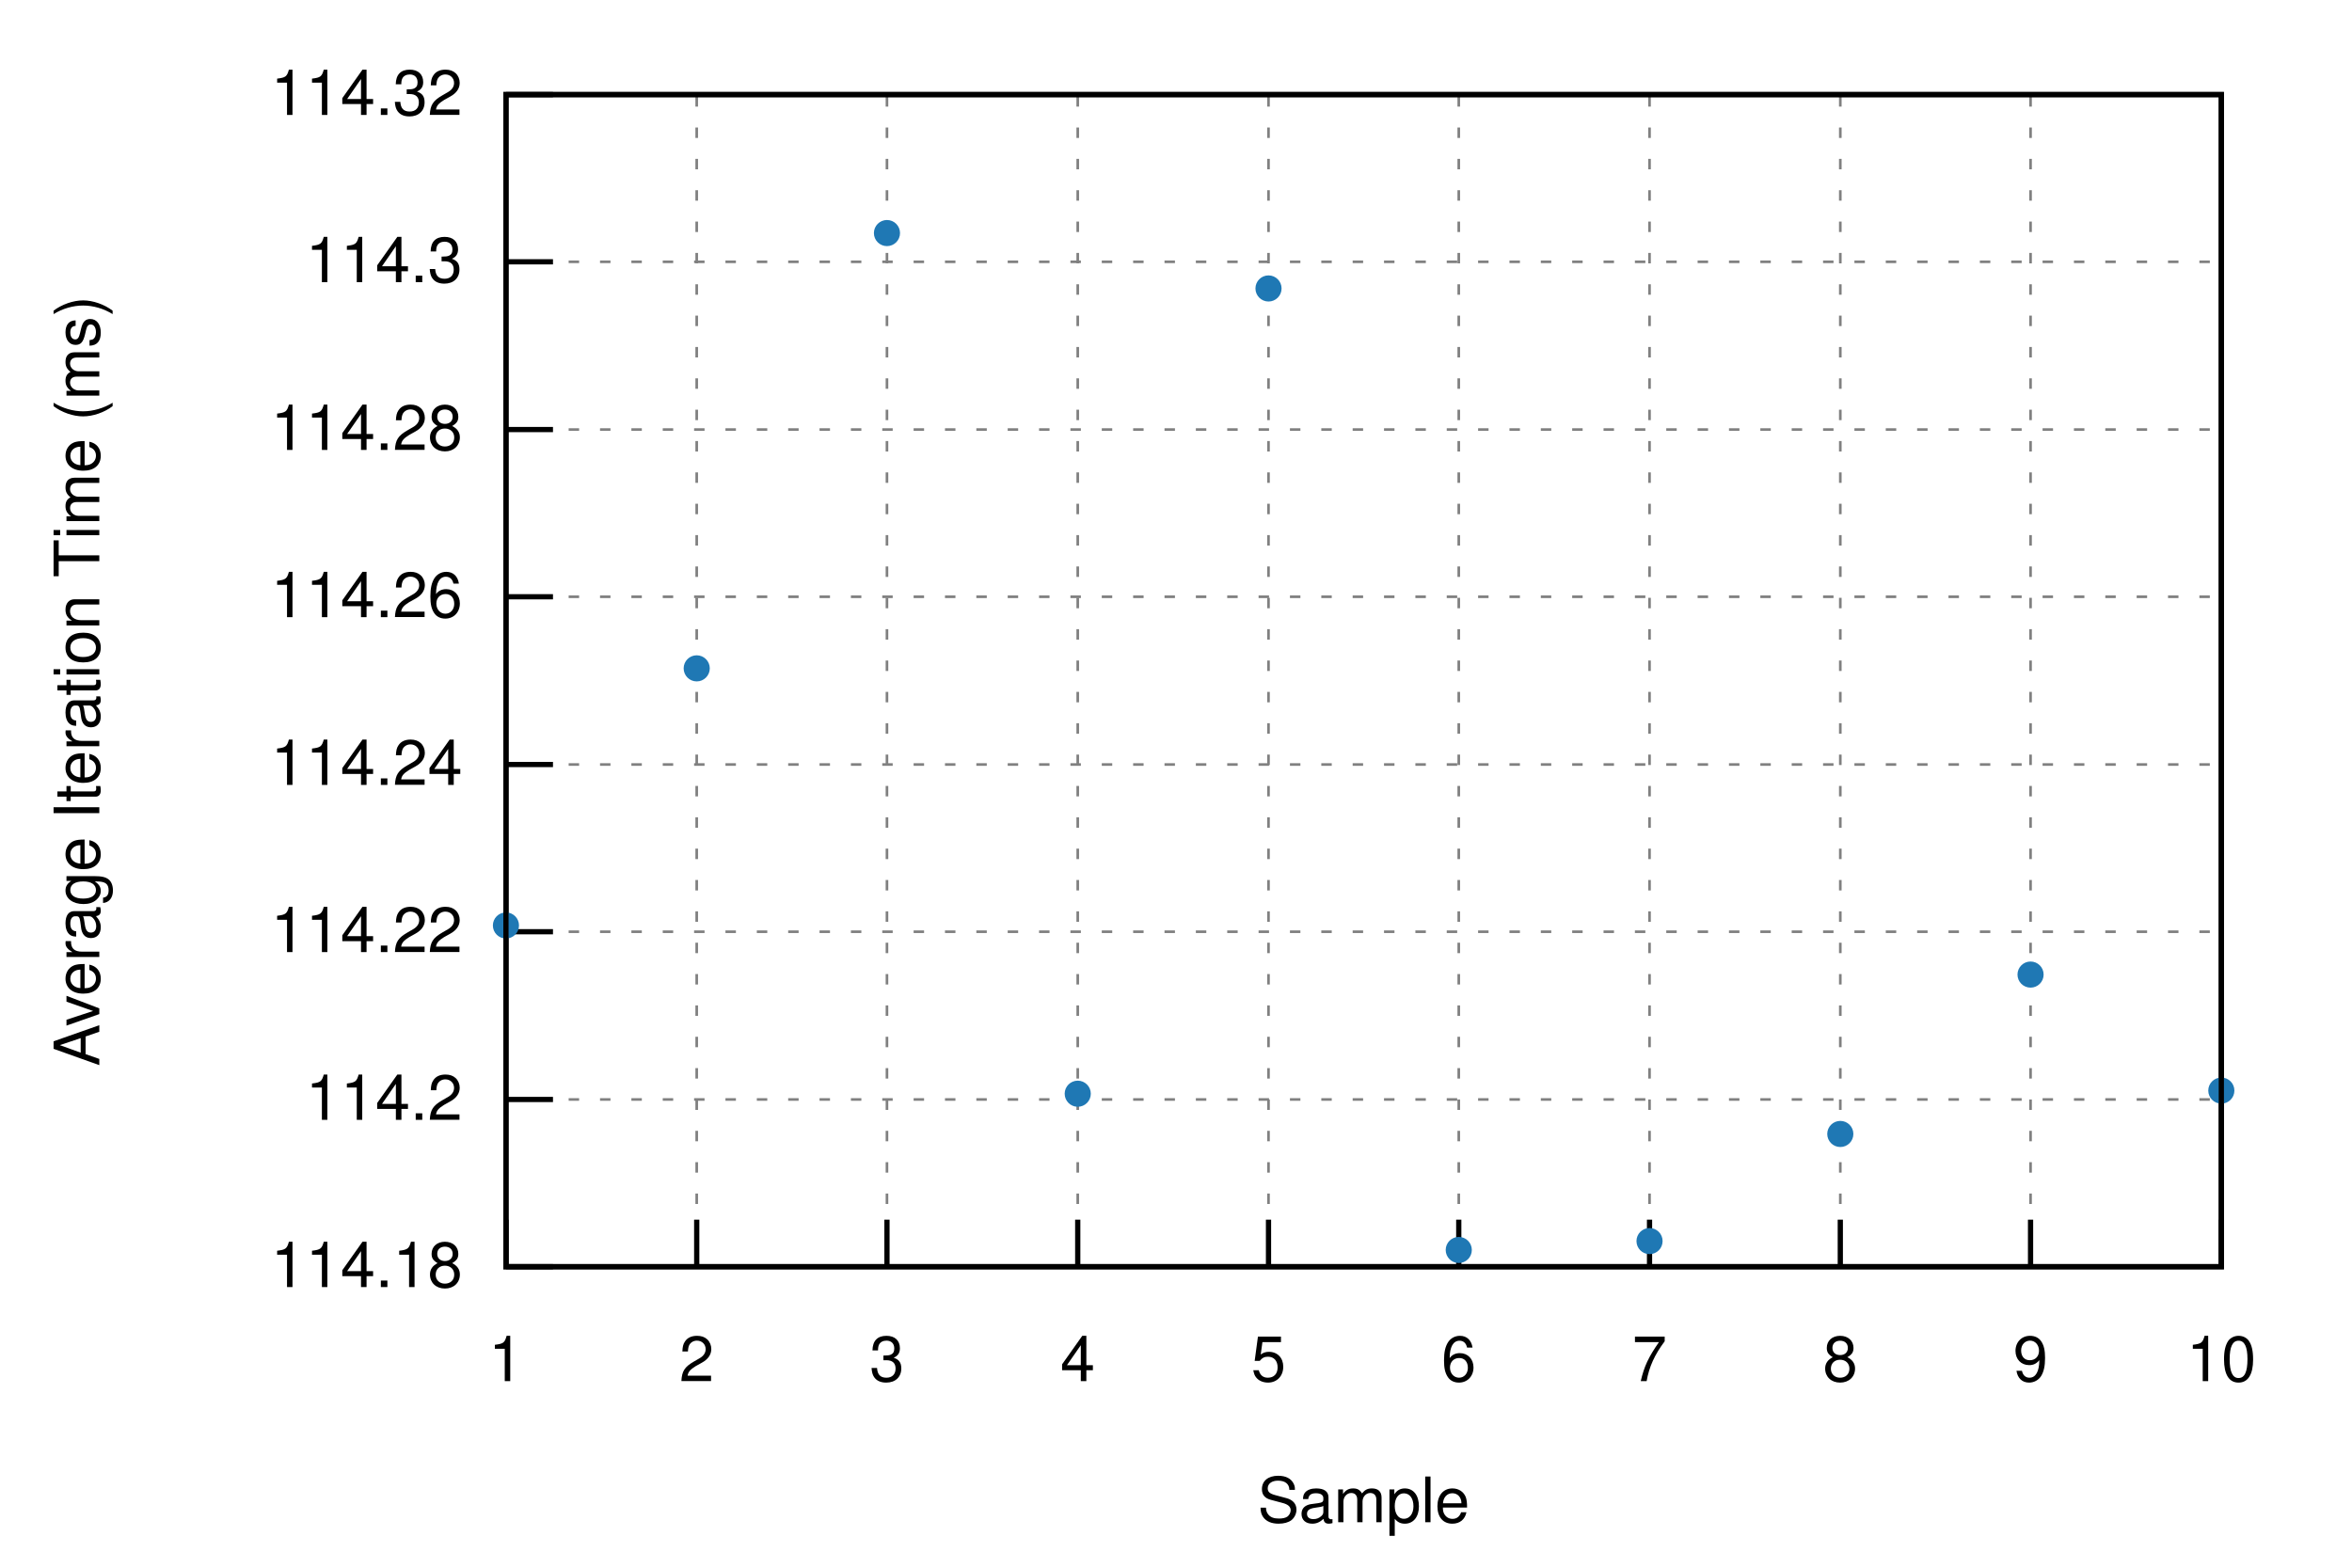
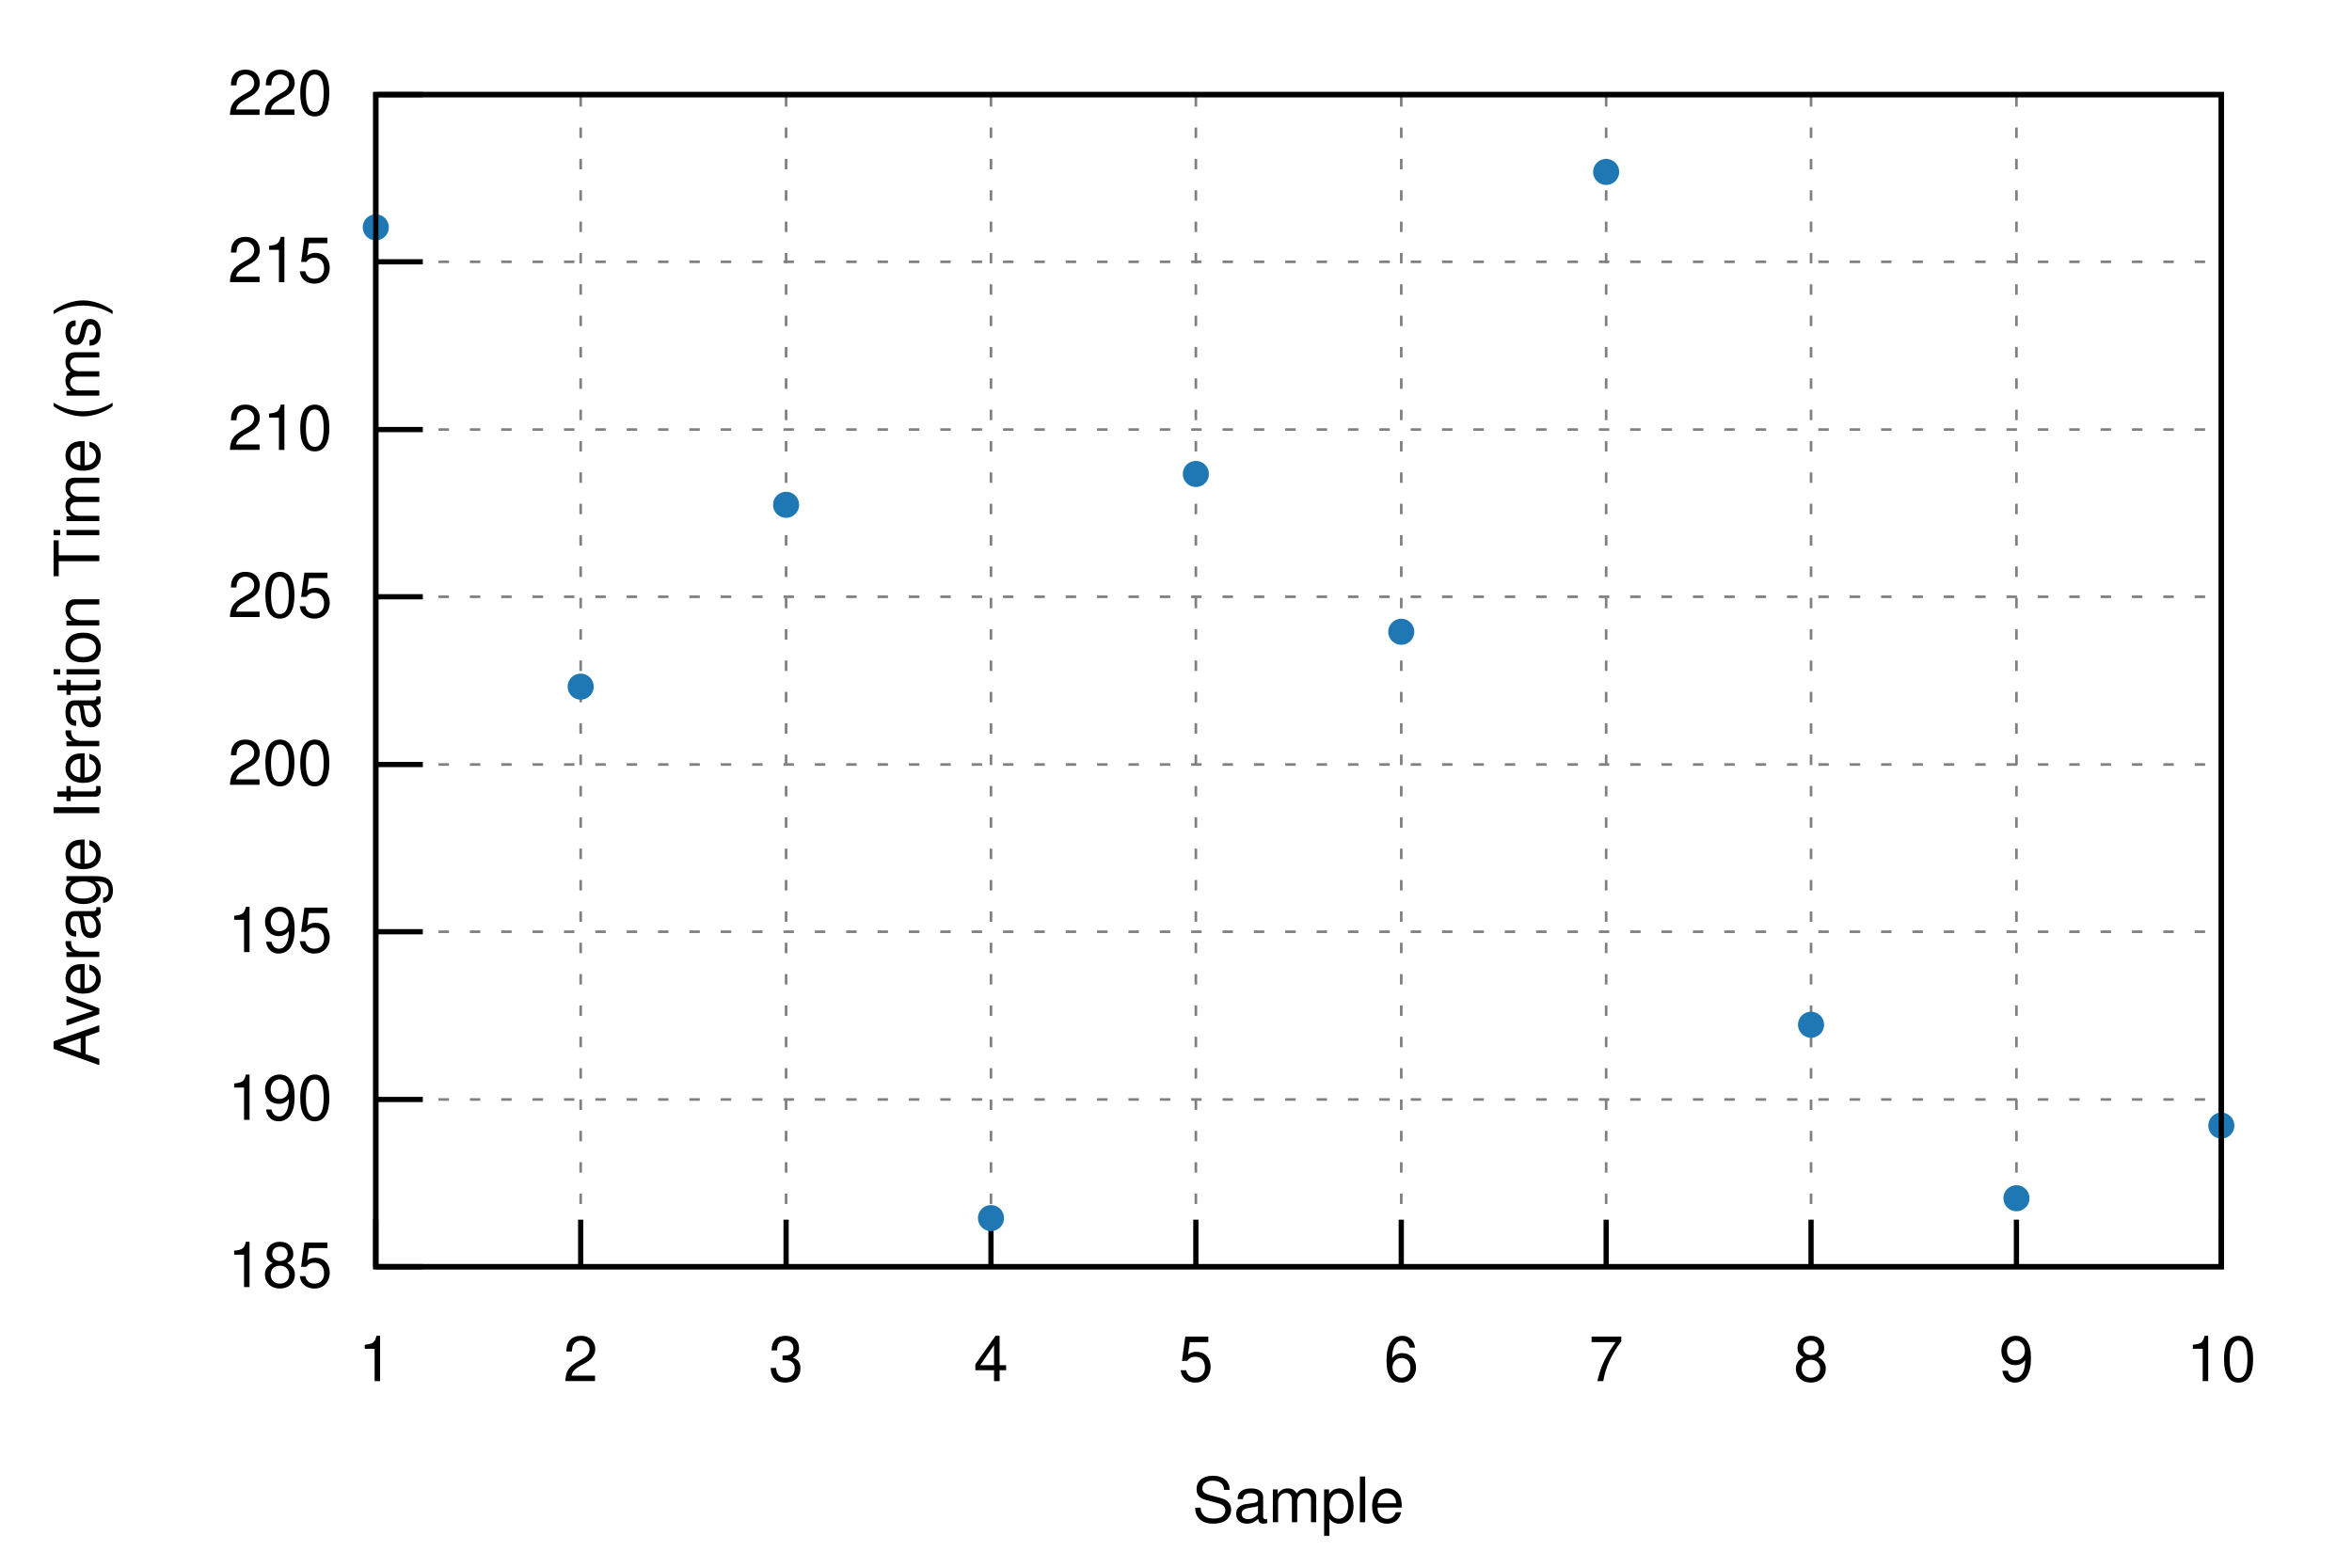
<svg xmlns="http://www.w3.org/2000/svg" xmlns:xlink="http://www.w3.org/1999/xlink" viewBox="0 0 450 300">
  <g id="gnuplot_canvas">
    <rect x="0" y="0" width="450" height="300" fill="none" />
    <defs>
      <circle id="gpDot" r="0.5" stroke-width="0.5" stroke="currentColor" />
      <path id="gpPt0" stroke-width="0.222" stroke="currentColor" d="M-1,0 h2 M0,-1 v2" />
      <path id="gpPt1" stroke-width="0.222" stroke="currentColor" d="M-1,-1 L1,1 M1,-1 L-1,1" />
      <path id="gpPt2" stroke-width="0.222" stroke="currentColor" d="M-1,0 L1,0 M0,-1 L0,1 M-1,-1 L1,1 M-1,1 L1,-1" />
      <rect id="gpPt3" stroke-width="0.222" stroke="currentColor" x="-1" y="-1" width="2" height="2" />
      <rect id="gpPt4" stroke-width="0.222" stroke="currentColor" fill="currentColor" x="-1" y="-1" width="2" height="2" />
      <circle id="gpPt5" stroke-width="0.222" stroke="currentColor" cx="0" cy="0" r="1" />
      <use xlink:href="#gpPt5" id="gpPt6" fill="currentColor" stroke="none" />
      <path id="gpPt7" stroke-width="0.222" stroke="currentColor" d="M0,-1.33 L-1.33,0.67 L1.33,0.67 z" />
      <use xlink:href="#gpPt7" id="gpPt8" fill="currentColor" stroke="none" />
      <use xlink:href="#gpPt7" id="gpPt9" stroke="currentColor" transform="rotate(180)" />
      <use xlink:href="#gpPt9" id="gpPt10" fill="currentColor" stroke="none" />
      <use xlink:href="#gpPt3" id="gpPt11" stroke="currentColor" transform="rotate(45)" />
      <use xlink:href="#gpPt11" id="gpPt12" fill="currentColor" stroke="none" />
      <path id="gpPt13" stroke-width="0.222" stroke="currentColor" d="M0,1.330 L1.265,0.411 L0.782,-1.067 L-0.782,-1.076 L-1.265,0.411 z" />
      <use xlink:href="#gpPt13" id="gpPt14" fill="currentColor" stroke="none" />
      <filter id="textbox" filterUnits="objectBoundingBox" x="0" y="0" height="1" width="1">
        <feFlood flood-color="white" flood-opacity="1" result="bgnd" />
        <feComposite in="SourceGraphic" in2="bgnd" operator="atop" />
      </filter>
      <filter id="greybox" filterUnits="objectBoundingBox" x="0" y="0" height="1" width="1">
        <feFlood flood-color="lightgrey" flood-opacity="1" result="grey" />
        <feComposite in="SourceGraphic" in2="grey" operator="atop" />
      </filter>
    </defs>
    <g fill="none" color="white" stroke="currentColor" stroke-width="1.00" stroke-linecap="butt" stroke-linejoin="miter">
</g>
    <g fill="none" color="black" stroke="currentColor" stroke-width="1.00" stroke-linecap="butt" stroke-linejoin="miter">
</g>
    <g fill="none" color="black" stroke="black" stroke-width="0.50" stroke-linecap="butt" stroke-linejoin="miter">
</g>
    <g fill="none" color="gray" stroke="currentColor" stroke-width="0.50" stroke-linecap="butt" stroke-linejoin="miter">
-       <path stroke="gray" stroke-dasharray="2,4" class="gridline" d="M96.8,242.4 L425.0,242.4  " />
-     </g>
-     <g fill="none" color="gray" stroke="gray" stroke-width="1.00" stroke-linecap="butt" stroke-linejoin="miter">
- </g>
-     <g fill="none" color="black" stroke="currentColor" stroke-width="1.00" stroke-linecap="butt" stroke-linejoin="miter">
-       <path stroke="black" d="M96.8,242.4 L105.8,242.4  " />
-       <g transform="translate(88.5,246.3)" stroke="none" fill="black" font-family="Helvetica" font-size="12.00" text-anchor="end">
-         <text>
-           <tspan font-family="Helvetica"> 114.18</tspan>
-         </text>
-       </g>
-     </g>
-     <g fill="none" color="black" stroke="currentColor" stroke-width="1.00" stroke-linecap="butt" stroke-linejoin="miter">
- </g>
-     <g fill="none" color="black" stroke="black" stroke-width="0.50" stroke-linecap="butt" stroke-linejoin="miter">
- </g>
-     <g fill="none" color="gray" stroke="currentColor" stroke-width="0.50" stroke-linecap="butt" stroke-linejoin="miter">
-       <path stroke="gray" stroke-dasharray="2,4" class="gridline" d="M96.8,210.4 L425.0,210.4  " />
-     </g>
-     <g fill="none" color="gray" stroke="gray" stroke-width="1.00" stroke-linecap="butt" stroke-linejoin="miter">
- </g>
-     <g fill="none" color="black" stroke="currentColor" stroke-width="1.00" stroke-linecap="butt" stroke-linejoin="miter">
-       <path stroke="black" d="M96.8,210.4 L105.8,210.4  " />
-       <g transform="translate(88.5,214.3)" stroke="none" fill="black" font-family="Helvetica" font-size="12.00" text-anchor="end">
-         <text>
-           <tspan font-family="Helvetica"> 114.2</tspan>
-         </text>
-       </g>
-     </g>
-     <g fill="none" color="black" stroke="currentColor" stroke-width="1.00" stroke-linecap="butt" stroke-linejoin="miter">
- </g>
-     <g fill="none" color="black" stroke="black" stroke-width="0.50" stroke-linecap="butt" stroke-linejoin="miter">
- </g>
-     <g fill="none" color="gray" stroke="currentColor" stroke-width="0.50" stroke-linecap="butt" stroke-linejoin="miter">
-       <path stroke="gray" stroke-dasharray="2,4" class="gridline" d="M96.8,178.3 L425.0,178.3  " />
-     </g>
-     <g fill="none" color="gray" stroke="gray" stroke-width="1.00" stroke-linecap="butt" stroke-linejoin="miter">
- </g>
-     <g fill="none" color="black" stroke="currentColor" stroke-width="1.00" stroke-linecap="butt" stroke-linejoin="miter">
-       <path stroke="black" d="M96.8,178.3 L105.8,178.3  " />
-       <g transform="translate(88.5,182.2)" stroke="none" fill="black" font-family="Helvetica" font-size="12.00" text-anchor="end">
-         <text>
-           <tspan font-family="Helvetica"> 114.22</tspan>
-         </text>
-       </g>
-     </g>
-     <g fill="none" color="black" stroke="currentColor" stroke-width="1.00" stroke-linecap="butt" stroke-linejoin="miter">
- </g>
-     <g fill="none" color="black" stroke="black" stroke-width="0.50" stroke-linecap="butt" stroke-linejoin="miter">
- </g>
-     <g fill="none" color="gray" stroke="currentColor" stroke-width="0.50" stroke-linecap="butt" stroke-linejoin="miter">
-       <path stroke="gray" stroke-dasharray="2,4" class="gridline" d="M96.8,146.3 L425.0,146.3  " />
-     </g>
-     <g fill="none" color="gray" stroke="gray" stroke-width="1.00" stroke-linecap="butt" stroke-linejoin="miter">
- </g>
-     <g fill="none" color="black" stroke="currentColor" stroke-width="1.00" stroke-linecap="butt" stroke-linejoin="miter">
-       <path stroke="black" d="M96.8,146.3 L105.8,146.3  " />
-       <g transform="translate(88.5,150.2)" stroke="none" fill="black" font-family="Helvetica" font-size="12.00" text-anchor="end">
-         <text>
-           <tspan font-family="Helvetica"> 114.24</tspan>
-         </text>
-       </g>
-     </g>
-     <g fill="none" color="black" stroke="currentColor" stroke-width="1.00" stroke-linecap="butt" stroke-linejoin="miter">
- </g>
-     <g fill="none" color="black" stroke="black" stroke-width="0.50" stroke-linecap="butt" stroke-linejoin="miter">
- </g>
-     <g fill="none" color="gray" stroke="currentColor" stroke-width="0.50" stroke-linecap="butt" stroke-linejoin="miter">
-       <path stroke="gray" stroke-dasharray="2,4" class="gridline" d="M96.8,114.2 L425.0,114.2  " />
-     </g>
-     <g fill="none" color="gray" stroke="gray" stroke-width="1.00" stroke-linecap="butt" stroke-linejoin="miter">
- </g>
-     <g fill="none" color="black" stroke="currentColor" stroke-width="1.00" stroke-linecap="butt" stroke-linejoin="miter">
-       <path stroke="black" d="M96.8,114.2 L105.8,114.2  " />
-       <g transform="translate(88.5,118.1)" stroke="none" fill="black" font-family="Helvetica" font-size="12.00" text-anchor="end">
-         <text>
-           <tspan font-family="Helvetica"> 114.26</tspan>
-         </text>
-       </g>
-     </g>
-     <g fill="none" color="black" stroke="currentColor" stroke-width="1.00" stroke-linecap="butt" stroke-linejoin="miter">
- </g>
-     <g fill="none" color="black" stroke="black" stroke-width="0.50" stroke-linecap="butt" stroke-linejoin="miter">
- </g>
-     <g fill="none" color="gray" stroke="currentColor" stroke-width="0.50" stroke-linecap="butt" stroke-linejoin="miter">
-       <path stroke="gray" stroke-dasharray="2,4" class="gridline" d="M96.8,82.2 L425.0,82.2  " />
-     </g>
-     <g fill="none" color="gray" stroke="gray" stroke-width="1.00" stroke-linecap="butt" stroke-linejoin="miter">
- </g>
-     <g fill="none" color="black" stroke="currentColor" stroke-width="1.00" stroke-linecap="butt" stroke-linejoin="miter">
-       <path stroke="black" d="M96.8,82.2 L105.8,82.2  " />
-       <g transform="translate(88.5,86.1)" stroke="none" fill="black" font-family="Helvetica" font-size="12.00" text-anchor="end">
-         <text>
-           <tspan font-family="Helvetica"> 114.28</tspan>
-         </text>
-       </g>
-     </g>
-     <g fill="none" color="black" stroke="currentColor" stroke-width="1.00" stroke-linecap="butt" stroke-linejoin="miter">
- </g>
-     <g fill="none" color="black" stroke="black" stroke-width="0.50" stroke-linecap="butt" stroke-linejoin="miter">
- </g>
-     <g fill="none" color="gray" stroke="currentColor" stroke-width="0.50" stroke-linecap="butt" stroke-linejoin="miter">
-       <path stroke="gray" stroke-dasharray="2,4" class="gridline" d="M96.8,50.1 L425.0,50.1  " />
-     </g>
-     <g fill="none" color="gray" stroke="gray" stroke-width="1.00" stroke-linecap="butt" stroke-linejoin="miter">
- </g>
-     <g fill="none" color="black" stroke="currentColor" stroke-width="1.00" stroke-linecap="butt" stroke-linejoin="miter">
-       <path stroke="black" d="M96.8,50.1 L105.8,50.1  " />
-       <g transform="translate(88.5,54.0)" stroke="none" fill="black" font-family="Helvetica" font-size="12.00" text-anchor="end">
-         <text>
-           <tspan font-family="Helvetica"> 114.3</tspan>
-         </text>
-       </g>
-     </g>
-     <g fill="none" color="black" stroke="currentColor" stroke-width="1.00" stroke-linecap="butt" stroke-linejoin="miter">
- </g>
-     <g fill="none" color="black" stroke="black" stroke-width="0.50" stroke-linecap="butt" stroke-linejoin="miter">
- </g>
-     <g fill="none" color="gray" stroke="currentColor" stroke-width="0.50" stroke-linecap="butt" stroke-linejoin="miter">
-       <path stroke="gray" stroke-dasharray="2,4" class="gridline" d="M96.8,18.1 L425.0,18.1  " />
-     </g>
-     <g fill="none" color="gray" stroke="gray" stroke-width="1.00" stroke-linecap="butt" stroke-linejoin="miter">
- </g>
-     <g fill="none" color="black" stroke="currentColor" stroke-width="1.00" stroke-linecap="butt" stroke-linejoin="miter">
-       <path stroke="black" d="M96.8,18.1 L105.8,18.1  " />
-       <g transform="translate(88.5,22.0)" stroke="none" fill="black" font-family="Helvetica" font-size="12.00" text-anchor="end">
-         <text>
-           <tspan font-family="Helvetica"> 114.32</tspan>
-         </text>
-       </g>
-     </g>
-     <g fill="none" color="black" stroke="currentColor" stroke-width="1.00" stroke-linecap="butt" stroke-linejoin="miter">
- </g>
-     <g fill="none" color="black" stroke="black" stroke-width="0.50" stroke-linecap="butt" stroke-linejoin="miter">
- </g>
-     <g fill="none" color="gray" stroke="currentColor" stroke-width="0.50" stroke-linecap="butt" stroke-linejoin="miter">
-       <path stroke="gray" stroke-dasharray="2,4" class="gridline" d="M96.8,242.4 L96.8,18.1  " />
-     </g>
-     <g fill="none" color="gray" stroke="gray" stroke-width="1.00" stroke-linecap="butt" stroke-linejoin="miter">
- </g>
-     <g fill="none" color="black" stroke="currentColor" stroke-width="1.00" stroke-linecap="butt" stroke-linejoin="miter">
-       <path stroke="black" d="M96.8,242.4 L96.8,233.4  " />
-       <g transform="translate(96.8,264.3)" stroke="none" fill="black" font-family="Helvetica" font-size="12.00" text-anchor="middle">
+       <path stroke="gray" stroke-dasharray="2,4" class="gridline" d="M71.9,242.4 L425.0,242.4  " />
+     </g>
+     <g fill="none" color="gray" stroke="gray" stroke-width="1.00" stroke-linecap="butt" stroke-linejoin="miter">
+ </g>
+     <g fill="none" color="black" stroke="currentColor" stroke-width="1.00" stroke-linecap="butt" stroke-linejoin="miter">
+       <path stroke="black" d="M71.9,242.4 L80.9,242.4  " />
+       <g transform="translate(63.6,246.3)" stroke="none" fill="black" font-family="Helvetica" font-size="12.00" text-anchor="end">
+         <text>
+           <tspan font-family="Helvetica"> 185</tspan>
+         </text>
+       </g>
+     </g>
+     <g fill="none" color="black" stroke="currentColor" stroke-width="1.00" stroke-linecap="butt" stroke-linejoin="miter">
+ </g>
+     <g fill="none" color="black" stroke="black" stroke-width="0.50" stroke-linecap="butt" stroke-linejoin="miter">
+ </g>
+     <g fill="none" color="gray" stroke="currentColor" stroke-width="0.50" stroke-linecap="butt" stroke-linejoin="miter">
+       <path stroke="gray" stroke-dasharray="2,4" class="gridline" d="M71.9,210.4 L425.0,210.4  " />
+     </g>
+     <g fill="none" color="gray" stroke="gray" stroke-width="1.00" stroke-linecap="butt" stroke-linejoin="miter">
+ </g>
+     <g fill="none" color="black" stroke="currentColor" stroke-width="1.00" stroke-linecap="butt" stroke-linejoin="miter">
+       <path stroke="black" d="M71.9,210.4 L80.9,210.4  " />
+       <g transform="translate(63.6,214.3)" stroke="none" fill="black" font-family="Helvetica" font-size="12.00" text-anchor="end">
+         <text>
+           <tspan font-family="Helvetica"> 190</tspan>
+         </text>
+       </g>
+     </g>
+     <g fill="none" color="black" stroke="currentColor" stroke-width="1.00" stroke-linecap="butt" stroke-linejoin="miter">
+ </g>
+     <g fill="none" color="black" stroke="black" stroke-width="0.50" stroke-linecap="butt" stroke-linejoin="miter">
+ </g>
+     <g fill="none" color="gray" stroke="currentColor" stroke-width="0.50" stroke-linecap="butt" stroke-linejoin="miter">
+       <path stroke="gray" stroke-dasharray="2,4" class="gridline" d="M71.9,178.3 L425.0,178.3  " />
+     </g>
+     <g fill="none" color="gray" stroke="gray" stroke-width="1.00" stroke-linecap="butt" stroke-linejoin="miter">
+ </g>
+     <g fill="none" color="black" stroke="currentColor" stroke-width="1.00" stroke-linecap="butt" stroke-linejoin="miter">
+       <path stroke="black" d="M71.9,178.3 L80.9,178.3  " />
+       <g transform="translate(63.6,182.2)" stroke="none" fill="black" font-family="Helvetica" font-size="12.00" text-anchor="end">
+         <text>
+           <tspan font-family="Helvetica"> 195</tspan>
+         </text>
+       </g>
+     </g>
+     <g fill="none" color="black" stroke="currentColor" stroke-width="1.00" stroke-linecap="butt" stroke-linejoin="miter">
+ </g>
+     <g fill="none" color="black" stroke="black" stroke-width="0.50" stroke-linecap="butt" stroke-linejoin="miter">
+ </g>
+     <g fill="none" color="gray" stroke="currentColor" stroke-width="0.50" stroke-linecap="butt" stroke-linejoin="miter">
+       <path stroke="gray" stroke-dasharray="2,4" class="gridline" d="M71.9,146.3 L425.0,146.3  " />
+     </g>
+     <g fill="none" color="gray" stroke="gray" stroke-width="1.00" stroke-linecap="butt" stroke-linejoin="miter">
+ </g>
+     <g fill="none" color="black" stroke="currentColor" stroke-width="1.00" stroke-linecap="butt" stroke-linejoin="miter">
+       <path stroke="black" d="M71.9,146.3 L80.9,146.3  " />
+       <g transform="translate(63.6,150.2)" stroke="none" fill="black" font-family="Helvetica" font-size="12.00" text-anchor="end">
+         <text>
+           <tspan font-family="Helvetica"> 200</tspan>
+         </text>
+       </g>
+     </g>
+     <g fill="none" color="black" stroke="currentColor" stroke-width="1.00" stroke-linecap="butt" stroke-linejoin="miter">
+ </g>
+     <g fill="none" color="black" stroke="black" stroke-width="0.50" stroke-linecap="butt" stroke-linejoin="miter">
+ </g>
+     <g fill="none" color="gray" stroke="currentColor" stroke-width="0.50" stroke-linecap="butt" stroke-linejoin="miter">
+       <path stroke="gray" stroke-dasharray="2,4" class="gridline" d="M71.9,114.2 L425.0,114.2  " />
+     </g>
+     <g fill="none" color="gray" stroke="gray" stroke-width="1.00" stroke-linecap="butt" stroke-linejoin="miter">
+ </g>
+     <g fill="none" color="black" stroke="currentColor" stroke-width="1.00" stroke-linecap="butt" stroke-linejoin="miter">
+       <path stroke="black" d="M71.9,114.2 L80.9,114.2  " />
+       <g transform="translate(63.6,118.1)" stroke="none" fill="black" font-family="Helvetica" font-size="12.00" text-anchor="end">
+         <text>
+           <tspan font-family="Helvetica"> 205</tspan>
+         </text>
+       </g>
+     </g>
+     <g fill="none" color="black" stroke="currentColor" stroke-width="1.00" stroke-linecap="butt" stroke-linejoin="miter">
+ </g>
+     <g fill="none" color="black" stroke="black" stroke-width="0.50" stroke-linecap="butt" stroke-linejoin="miter">
+ </g>
+     <g fill="none" color="gray" stroke="currentColor" stroke-width="0.50" stroke-linecap="butt" stroke-linejoin="miter">
+       <path stroke="gray" stroke-dasharray="2,4" class="gridline" d="M71.9,82.2 L425.0,82.2  " />
+     </g>
+     <g fill="none" color="gray" stroke="gray" stroke-width="1.00" stroke-linecap="butt" stroke-linejoin="miter">
+ </g>
+     <g fill="none" color="black" stroke="currentColor" stroke-width="1.00" stroke-linecap="butt" stroke-linejoin="miter">
+       <path stroke="black" d="M71.9,82.2 L80.9,82.2  " />
+       <g transform="translate(63.6,86.1)" stroke="none" fill="black" font-family="Helvetica" font-size="12.00" text-anchor="end">
+         <text>
+           <tspan font-family="Helvetica"> 210</tspan>
+         </text>
+       </g>
+     </g>
+     <g fill="none" color="black" stroke="currentColor" stroke-width="1.00" stroke-linecap="butt" stroke-linejoin="miter">
+ </g>
+     <g fill="none" color="black" stroke="black" stroke-width="0.50" stroke-linecap="butt" stroke-linejoin="miter">
+ </g>
+     <g fill="none" color="gray" stroke="currentColor" stroke-width="0.50" stroke-linecap="butt" stroke-linejoin="miter">
+       <path stroke="gray" stroke-dasharray="2,4" class="gridline" d="M71.9,50.1 L425.0,50.1  " />
+     </g>
+     <g fill="none" color="gray" stroke="gray" stroke-width="1.00" stroke-linecap="butt" stroke-linejoin="miter">
+ </g>
+     <g fill="none" color="black" stroke="currentColor" stroke-width="1.00" stroke-linecap="butt" stroke-linejoin="miter">
+       <path stroke="black" d="M71.9,50.1 L80.9,50.1  " />
+       <g transform="translate(63.6,54.0)" stroke="none" fill="black" font-family="Helvetica" font-size="12.00" text-anchor="end">
+         <text>
+           <tspan font-family="Helvetica"> 215</tspan>
+         </text>
+       </g>
+     </g>
+     <g fill="none" color="black" stroke="currentColor" stroke-width="1.00" stroke-linecap="butt" stroke-linejoin="miter">
+ </g>
+     <g fill="none" color="black" stroke="black" stroke-width="0.50" stroke-linecap="butt" stroke-linejoin="miter">
+ </g>
+     <g fill="none" color="gray" stroke="currentColor" stroke-width="0.50" stroke-linecap="butt" stroke-linejoin="miter">
+       <path stroke="gray" stroke-dasharray="2,4" class="gridline" d="M71.9,18.1 L425.0,18.1  " />
+     </g>
+     <g fill="none" color="gray" stroke="gray" stroke-width="1.00" stroke-linecap="butt" stroke-linejoin="miter">
+ </g>
+     <g fill="none" color="black" stroke="currentColor" stroke-width="1.00" stroke-linecap="butt" stroke-linejoin="miter">
+       <path stroke="black" d="M71.9,18.1 L80.9,18.1  " />
+       <g transform="translate(63.6,22.0)" stroke="none" fill="black" font-family="Helvetica" font-size="12.00" text-anchor="end">
+         <text>
+           <tspan font-family="Helvetica"> 220</tspan>
+         </text>
+       </g>
+     </g>
+     <g fill="none" color="black" stroke="currentColor" stroke-width="1.00" stroke-linecap="butt" stroke-linejoin="miter">
+ </g>
+     <g fill="none" color="black" stroke="black" stroke-width="0.50" stroke-linecap="butt" stroke-linejoin="miter">
+ </g>
+     <g fill="none" color="gray" stroke="currentColor" stroke-width="0.50" stroke-linecap="butt" stroke-linejoin="miter">
+       <path stroke="gray" stroke-dasharray="2,4" class="gridline" d="M71.9,242.4 L71.9,18.1  " />
+     </g>
+     <g fill="none" color="gray" stroke="gray" stroke-width="1.00" stroke-linecap="butt" stroke-linejoin="miter">
+ </g>
+     <g fill="none" color="black" stroke="currentColor" stroke-width="1.00" stroke-linecap="butt" stroke-linejoin="miter">
+       <path stroke="black" d="M71.9,242.4 L71.9,233.4  " />
+       <g transform="translate(71.9,264.3)" stroke="none" fill="black" font-family="Helvetica" font-size="12.00" text-anchor="middle">
        <text>
          <tspan font-family="Helvetica"> 1</tspan>
        </text>
      </g>
    </g>
    <g fill="none" color="black" stroke="currentColor" stroke-width="1.00" stroke-linecap="butt" stroke-linejoin="miter">
</g>
    <g fill="none" color="black" stroke="black" stroke-width="0.50" stroke-linecap="butt" stroke-linejoin="miter">
</g>
    <g fill="none" color="gray" stroke="currentColor" stroke-width="0.50" stroke-linecap="butt" stroke-linejoin="miter">
-       <path stroke="gray" stroke-dasharray="2,4" class="gridline" d="M133.3,242.4 L133.3,18.1  " />
-     </g>
-     <g fill="none" color="gray" stroke="gray" stroke-width="1.00" stroke-linecap="butt" stroke-linejoin="miter">
- </g>
-     <g fill="none" color="black" stroke="currentColor" stroke-width="1.00" stroke-linecap="butt" stroke-linejoin="miter">
-       <path stroke="black" d="M133.3,242.4 L133.3,233.4  " />
-       <g transform="translate(133.3,264.3)" stroke="none" fill="black" font-family="Helvetica" font-size="12.00" text-anchor="middle">
+       <path stroke="gray" stroke-dasharray="2,4" class="gridline" d="M111.1,242.4 L111.1,18.1  " />
+     </g>
+     <g fill="none" color="gray" stroke="gray" stroke-width="1.00" stroke-linecap="butt" stroke-linejoin="miter">
+ </g>
+     <g fill="none" color="black" stroke="currentColor" stroke-width="1.00" stroke-linecap="butt" stroke-linejoin="miter">
+       <path stroke="black" d="M111.1,242.4 L111.1,233.4  " />
+       <g transform="translate(111.1,264.3)" stroke="none" fill="black" font-family="Helvetica" font-size="12.00" text-anchor="middle">
        <text>
          <tspan font-family="Helvetica"> 2</tspan>
        </text>
      </g>
    </g>
    <g fill="none" color="black" stroke="currentColor" stroke-width="1.00" stroke-linecap="butt" stroke-linejoin="miter">
</g>
    <g fill="none" color="black" stroke="black" stroke-width="0.50" stroke-linecap="butt" stroke-linejoin="miter">
</g>
    <g fill="none" color="gray" stroke="currentColor" stroke-width="0.50" stroke-linecap="butt" stroke-linejoin="miter">
-       <path stroke="gray" stroke-dasharray="2,4" class="gridline" d="M169.7,242.4 L169.7,18.1  " />
-     </g>
-     <g fill="none" color="gray" stroke="gray" stroke-width="1.00" stroke-linecap="butt" stroke-linejoin="miter">
- </g>
-     <g fill="none" color="black" stroke="currentColor" stroke-width="1.00" stroke-linecap="butt" stroke-linejoin="miter">
-       <path stroke="black" d="M169.7,242.4 L169.7,233.4  " />
-       <g transform="translate(169.7,264.3)" stroke="none" fill="black" font-family="Helvetica" font-size="12.00" text-anchor="middle">
+       <path stroke="gray" stroke-dasharray="2,4" class="gridline" d="M150.4,242.4 L150.4,18.1  " />
+     </g>
+     <g fill="none" color="gray" stroke="gray" stroke-width="1.00" stroke-linecap="butt" stroke-linejoin="miter">
+ </g>
+     <g fill="none" color="black" stroke="currentColor" stroke-width="1.00" stroke-linecap="butt" stroke-linejoin="miter">
+       <path stroke="black" d="M150.4,242.4 L150.4,233.4  " />
+       <g transform="translate(150.4,264.3)" stroke="none" fill="black" font-family="Helvetica" font-size="12.00" text-anchor="middle">
        <text>
          <tspan font-family="Helvetica"> 3</tspan>
        </text>
      </g>
    </g>
    <g fill="none" color="black" stroke="currentColor" stroke-width="1.00" stroke-linecap="butt" stroke-linejoin="miter">
</g>
    <g fill="none" color="black" stroke="black" stroke-width="0.50" stroke-linecap="butt" stroke-linejoin="miter">
</g>
    <g fill="none" color="gray" stroke="currentColor" stroke-width="0.50" stroke-linecap="butt" stroke-linejoin="miter">
-       <path stroke="gray" stroke-dasharray="2,4" class="gridline" d="M206.2,242.4 L206.2,18.1  " />
-     </g>
-     <g fill="none" color="gray" stroke="gray" stroke-width="1.00" stroke-linecap="butt" stroke-linejoin="miter">
- </g>
-     <g fill="none" color="black" stroke="currentColor" stroke-width="1.00" stroke-linecap="butt" stroke-linejoin="miter">
-       <path stroke="black" d="M206.2,242.4 L206.2,233.4  " />
-       <g transform="translate(206.2,264.3)" stroke="none" fill="black" font-family="Helvetica" font-size="12.00" text-anchor="middle">
+       <path stroke="gray" stroke-dasharray="2,4" class="gridline" d="M189.6,242.4 L189.6,18.1  " />
+     </g>
+     <g fill="none" color="gray" stroke="gray" stroke-width="1.00" stroke-linecap="butt" stroke-linejoin="miter">
+ </g>
+     <g fill="none" color="black" stroke="currentColor" stroke-width="1.00" stroke-linecap="butt" stroke-linejoin="miter">
+       <path stroke="black" d="M189.6,242.4 L189.6,233.4  " />
+       <g transform="translate(189.6,264.3)" stroke="none" fill="black" font-family="Helvetica" font-size="12.00" text-anchor="middle">
        <text>
          <tspan font-family="Helvetica"> 4</tspan>
        </text>
      </g>
    </g>
    <g fill="none" color="black" stroke="currentColor" stroke-width="1.00" stroke-linecap="butt" stroke-linejoin="miter">
</g>
    <g fill="none" color="black" stroke="black" stroke-width="0.50" stroke-linecap="butt" stroke-linejoin="miter">
</g>
    <g fill="none" color="gray" stroke="currentColor" stroke-width="0.50" stroke-linecap="butt" stroke-linejoin="miter">
-       <path stroke="gray" stroke-dasharray="2,4" class="gridline" d="M242.7,242.4 L242.7,18.1  " />
-     </g>
-     <g fill="none" color="gray" stroke="gray" stroke-width="1.00" stroke-linecap="butt" stroke-linejoin="miter">
- </g>
-     <g fill="none" color="black" stroke="currentColor" stroke-width="1.00" stroke-linecap="butt" stroke-linejoin="miter">
-       <path stroke="black" d="M242.7,242.4 L242.7,233.4  " />
-       <g transform="translate(242.7,264.3)" stroke="none" fill="black" font-family="Helvetica" font-size="12.00" text-anchor="middle">
+       <path stroke="gray" stroke-dasharray="2,4" class="gridline" d="M228.8,242.4 L228.8,18.1  " />
+     </g>
+     <g fill="none" color="gray" stroke="gray" stroke-width="1.00" stroke-linecap="butt" stroke-linejoin="miter">
+ </g>
+     <g fill="none" color="black" stroke="currentColor" stroke-width="1.00" stroke-linecap="butt" stroke-linejoin="miter">
+       <path stroke="black" d="M228.8,242.4 L228.8,233.4  " />
+       <g transform="translate(228.8,264.3)" stroke="none" fill="black" font-family="Helvetica" font-size="12.00" text-anchor="middle">
        <text>
          <tspan font-family="Helvetica"> 5</tspan>
        </text>
      </g>
    </g>
    <g fill="none" color="black" stroke="currentColor" stroke-width="1.00" stroke-linecap="butt" stroke-linejoin="miter">
</g>
    <g fill="none" color="black" stroke="black" stroke-width="0.50" stroke-linecap="butt" stroke-linejoin="miter">
</g>
    <g fill="none" color="gray" stroke="currentColor" stroke-width="0.50" stroke-linecap="butt" stroke-linejoin="miter">
-       <path stroke="gray" stroke-dasharray="2,4" class="gridline" d="M279.1,242.4 L279.1,18.1  " />
-     </g>
-     <g fill="none" color="gray" stroke="gray" stroke-width="1.00" stroke-linecap="butt" stroke-linejoin="miter">
- </g>
-     <g fill="none" color="black" stroke="currentColor" stroke-width="1.00" stroke-linecap="butt" stroke-linejoin="miter">
-       <path stroke="black" d="M279.1,242.4 L279.1,233.4  " />
-       <g transform="translate(279.1,264.3)" stroke="none" fill="black" font-family="Helvetica" font-size="12.00" text-anchor="middle">
+       <path stroke="gray" stroke-dasharray="2,4" class="gridline" d="M268.1,242.4 L268.1,18.1  " />
+     </g>
+     <g fill="none" color="gray" stroke="gray" stroke-width="1.00" stroke-linecap="butt" stroke-linejoin="miter">
+ </g>
+     <g fill="none" color="black" stroke="currentColor" stroke-width="1.00" stroke-linecap="butt" stroke-linejoin="miter">
+       <path stroke="black" d="M268.1,242.4 L268.1,233.4  " />
+       <g transform="translate(268.1,264.3)" stroke="none" fill="black" font-family="Helvetica" font-size="12.00" text-anchor="middle">
        <text>
          <tspan font-family="Helvetica"> 6</tspan>
        </text>
      </g>
    </g>
    <g fill="none" color="black" stroke="currentColor" stroke-width="1.00" stroke-linecap="butt" stroke-linejoin="miter">
</g>
    <g fill="none" color="black" stroke="black" stroke-width="0.50" stroke-linecap="butt" stroke-linejoin="miter">
</g>
    <g fill="none" color="gray" stroke="currentColor" stroke-width="0.50" stroke-linecap="butt" stroke-linejoin="miter">
-       <path stroke="gray" stroke-dasharray="2,4" class="gridline" d="M315.6,242.4 L315.6,18.1  " />
-     </g>
-     <g fill="none" color="gray" stroke="gray" stroke-width="1.00" stroke-linecap="butt" stroke-linejoin="miter">
- </g>
-     <g fill="none" color="black" stroke="currentColor" stroke-width="1.00" stroke-linecap="butt" stroke-linejoin="miter">
-       <path stroke="black" d="M315.6,242.4 L315.6,233.4  " />
-       <g transform="translate(315.6,264.3)" stroke="none" fill="black" font-family="Helvetica" font-size="12.00" text-anchor="middle">
+       <path stroke="gray" stroke-dasharray="2,4" class="gridline" d="M307.3,242.4 L307.3,18.1  " />
+     </g>
+     <g fill="none" color="gray" stroke="gray" stroke-width="1.00" stroke-linecap="butt" stroke-linejoin="miter">
+ </g>
+     <g fill="none" color="black" stroke="currentColor" stroke-width="1.00" stroke-linecap="butt" stroke-linejoin="miter">
+       <path stroke="black" d="M307.3,242.4 L307.3,233.4  " />
+       <g transform="translate(307.3,264.3)" stroke="none" fill="black" font-family="Helvetica" font-size="12.00" text-anchor="middle">
        <text>
          <tspan font-family="Helvetica"> 7</tspan>
        </text>
      </g>
    </g>
    <g fill="none" color="black" stroke="currentColor" stroke-width="1.00" stroke-linecap="butt" stroke-linejoin="miter">
</g>
    <g fill="none" color="black" stroke="black" stroke-width="0.50" stroke-linecap="butt" stroke-linejoin="miter">
</g>
    <g fill="none" color="gray" stroke="currentColor" stroke-width="0.50" stroke-linecap="butt" stroke-linejoin="miter">
-       <path stroke="gray" stroke-dasharray="2,4" class="gridline" d="M352.1,242.4 L352.1,18.1  " />
-     </g>
-     <g fill="none" color="gray" stroke="gray" stroke-width="1.00" stroke-linecap="butt" stroke-linejoin="miter">
- </g>
-     <g fill="none" color="black" stroke="currentColor" stroke-width="1.00" stroke-linecap="butt" stroke-linejoin="miter">
-       <path stroke="black" d="M352.1,242.4 L352.1,233.4  " />
-       <g transform="translate(352.1,264.3)" stroke="none" fill="black" font-family="Helvetica" font-size="12.00" text-anchor="middle">
+       <path stroke="gray" stroke-dasharray="2,4" class="gridline" d="M346.5,242.4 L346.5,18.1  " />
+     </g>
+     <g fill="none" color="gray" stroke="gray" stroke-width="1.00" stroke-linecap="butt" stroke-linejoin="miter">
+ </g>
+     <g fill="none" color="black" stroke="currentColor" stroke-width="1.00" stroke-linecap="butt" stroke-linejoin="miter">
+       <path stroke="black" d="M346.5,242.4 L346.5,233.4  " />
+       <g transform="translate(346.5,264.3)" stroke="none" fill="black" font-family="Helvetica" font-size="12.00" text-anchor="middle">
        <text>
          <tspan font-family="Helvetica"> 8</tspan>
        </text>
      </g>
    </g>
    <g fill="none" color="black" stroke="currentColor" stroke-width="1.00" stroke-linecap="butt" stroke-linejoin="miter">
</g>
    <g fill="none" color="black" stroke="black" stroke-width="0.50" stroke-linecap="butt" stroke-linejoin="miter">
</g>
    <g fill="none" color="gray" stroke="currentColor" stroke-width="0.50" stroke-linecap="butt" stroke-linejoin="miter">
-       <path stroke="gray" stroke-dasharray="2,4" class="gridline" d="M388.5,242.4 L388.5,18.1  " />
-     </g>
-     <g fill="none" color="gray" stroke="gray" stroke-width="1.00" stroke-linecap="butt" stroke-linejoin="miter">
- </g>
-     <g fill="none" color="black" stroke="currentColor" stroke-width="1.00" stroke-linecap="butt" stroke-linejoin="miter">
-       <path stroke="black" d="M388.5,242.4 L388.5,233.4  " />
-       <g transform="translate(388.5,264.3)" stroke="none" fill="black" font-family="Helvetica" font-size="12.00" text-anchor="middle">
+       <path stroke="gray" stroke-dasharray="2,4" class="gridline" d="M385.8,242.4 L385.8,18.1  " />
+     </g>
+     <g fill="none" color="gray" stroke="gray" stroke-width="1.00" stroke-linecap="butt" stroke-linejoin="miter">
+ </g>
+     <g fill="none" color="black" stroke="currentColor" stroke-width="1.00" stroke-linecap="butt" stroke-linejoin="miter">
+       <path stroke="black" d="M385.8,242.4 L385.8,233.4  " />
+       <g transform="translate(385.8,264.3)" stroke="none" fill="black" font-family="Helvetica" font-size="12.00" text-anchor="middle">
        <text>
          <tspan font-family="Helvetica"> 9</tspan>
        </text>
      </g>
    </g>
    <g fill="none" color="black" stroke="currentColor" stroke-width="1.00" stroke-linecap="butt" stroke-linejoin="miter">
</g>
    <g fill="none" color="black" stroke="black" stroke-width="0.50" stroke-linecap="butt" stroke-linejoin="miter">
</g>
    <g fill="none" color="gray" stroke="currentColor" stroke-width="0.50" stroke-linecap="butt" stroke-linejoin="miter">
      <path stroke="gray" stroke-dasharray="2,4" class="gridline" d="M425.0,242.4 L425.0,18.1  " />
    </g>
    <g fill="none" color="gray" stroke="gray" stroke-width="1.00" stroke-linecap="butt" stroke-linejoin="miter">
</g>
    <g fill="none" color="black" stroke="currentColor" stroke-width="1.00" stroke-linecap="butt" stroke-linejoin="miter">
      <path stroke="black" d="M425.0,242.4 L425.0,233.4  " />
      <g transform="translate(425.0,264.3)" stroke="none" fill="black" font-family="Helvetica" font-size="12.00" text-anchor="middle">
        <text>
          <tspan font-family="Helvetica"> 10</tspan>
        </text>
      </g>
    </g>
    <g fill="none" color="black" stroke="currentColor" stroke-width="1.00" stroke-linecap="butt" stroke-linejoin="miter">
</g>
    <g fill="none" color="black" stroke="currentColor" stroke-width="1.00" stroke-linecap="butt" stroke-linejoin="miter">
-       <path stroke="black" d="M96.8,18.1 L96.8,242.4 L425.0,242.4 L425.0,18.1 L96.8,18.1 Z  " />
+       <path stroke="black" d="M71.9,18.1 L71.9,242.4 L425.0,242.4 L425.0,18.1 L71.9,18.1 Z  " />
    </g>
    <g fill="none" color="black" stroke="currentColor" stroke-width="1.00" stroke-linecap="butt" stroke-linejoin="miter">
      <g transform="translate(19.0,130.3) rotate(270)" stroke="none" fill="black" font-family="Helvetica" font-size="12.00" text-anchor="middle">
        <text>
          <tspan font-family="Helvetica">Average Iteration Time (ms)</tspan>
        </text>
      </g>
    </g>
    <g fill="none" color="black" stroke="currentColor" stroke-width="1.00" stroke-linecap="butt" stroke-linejoin="miter">
-       <g transform="translate(260.9,291.3)" stroke="none" fill="black" font-family="Helvetica" font-size="12.00" text-anchor="middle">
+       <g transform="translate(248.4,291.3)" stroke="none" fill="black" font-family="Helvetica" font-size="12.00" text-anchor="middle">
        <text>
          <tspan font-family="Helvetica">Sample</tspan>
        </text>
      </g>
    </g>
    <g fill="none" color="black" stroke="currentColor" stroke-width="1.00" stroke-linecap="butt" stroke-linejoin="miter">
</g>
    <g id="gnuplot_plot_1">
      <g fill="none" color="black" stroke="currentColor" stroke-width="1.00" stroke-linecap="butt" stroke-linejoin="miter">
-         <use xlink:href="#gpPt6" transform="translate(96.8,177.1) scale(2.25)" color="rgb( 31, 120, 180)" />
-         <use xlink:href="#gpPt6" transform="translate(133.3,127.9) scale(2.25)" color="rgb( 31, 120, 180)" />
-         <use xlink:href="#gpPt6" transform="translate(169.7,44.6) scale(2.25)" color="rgb( 31, 120, 180)" />
-         <use xlink:href="#gpPt6" transform="translate(206.2,209.3) scale(2.25)" color="rgb( 31, 120, 180)" />
-         <use xlink:href="#gpPt6" transform="translate(242.7,55.2) scale(2.25)" color="rgb( 31, 120, 180)" />
-         <use xlink:href="#gpPt6" transform="translate(279.1,239.2) scale(2.25)" color="rgb( 31, 120, 180)" />
-         <use xlink:href="#gpPt6" transform="translate(315.6,237.5) scale(2.25)" color="rgb( 31, 120, 180)" />
-         <use xlink:href="#gpPt6" transform="translate(352.1,217.0) scale(2.25)" color="rgb( 31, 120, 180)" />
-         <use xlink:href="#gpPt6" transform="translate(388.5,186.5) scale(2.25)" color="rgb( 31, 120, 180)" />
-         <use xlink:href="#gpPt6" transform="translate(425.0,208.7) scale(2.25)" color="rgb( 31, 120, 180)" />
+         <use xlink:href="#gpPt6" transform="translate(71.9,43.5) scale(2.25)" color="rgb( 31, 120, 180)" />
+         <use xlink:href="#gpPt6" transform="translate(111.1,131.4) scale(2.25)" color="rgb( 31, 120, 180)" />
+         <use xlink:href="#gpPt6" transform="translate(150.4,96.6) scale(2.25)" color="rgb( 31, 120, 180)" />
+         <use xlink:href="#gpPt6" transform="translate(189.6,233.1) scale(2.25)" color="rgb( 31, 120, 180)" />
+         <use xlink:href="#gpPt6" transform="translate(228.8,90.7) scale(2.25)" color="rgb( 31, 120, 180)" />
+         <use xlink:href="#gpPt6" transform="translate(268.1,120.9) scale(2.25)" color="rgb( 31, 120, 180)" />
+         <use xlink:href="#gpPt6" transform="translate(307.3,32.9) scale(2.25)" color="rgb( 31, 120, 180)" />
+         <use xlink:href="#gpPt6" transform="translate(346.5,196.1) scale(2.25)" color="rgb( 31, 120, 180)" />
+         <use xlink:href="#gpPt6" transform="translate(385.8,229.3) scale(2.25)" color="rgb( 31, 120, 180)" />
+         <use xlink:href="#gpPt6" transform="translate(425.0,215.4) scale(2.25)" color="rgb( 31, 120, 180)" />
      </g>
    </g>
    <g fill="none" color="white" stroke="rgb( 31, 120, 180)" stroke-width="2.00" stroke-linecap="butt" stroke-linejoin="miter">
</g>
    <g fill="none" color="black" stroke="currentColor" stroke-width="2.00" stroke-linecap="butt" stroke-linejoin="miter">
</g>
    <g fill="none" color="black" stroke="black" stroke-width="1.00" stroke-linecap="butt" stroke-linejoin="miter">
</g>
    <g fill="none" color="black" stroke="currentColor" stroke-width="1.00" stroke-linecap="butt" stroke-linejoin="miter">
-       <path stroke="black" d="M96.8,18.1 L96.8,242.4 L425.0,242.4 L425.0,18.1 L96.8,18.1 Z  " />
+       <path stroke="black" d="M71.9,18.1 L71.9,242.4 L425.0,242.4 L425.0,18.1 L71.9,18.1 Z  " />
    </g>
    <g fill="none" color="black" stroke="currentColor" stroke-width="1.00" stroke-linecap="butt" stroke-linejoin="miter">
</g>
  </g>
</svg>
